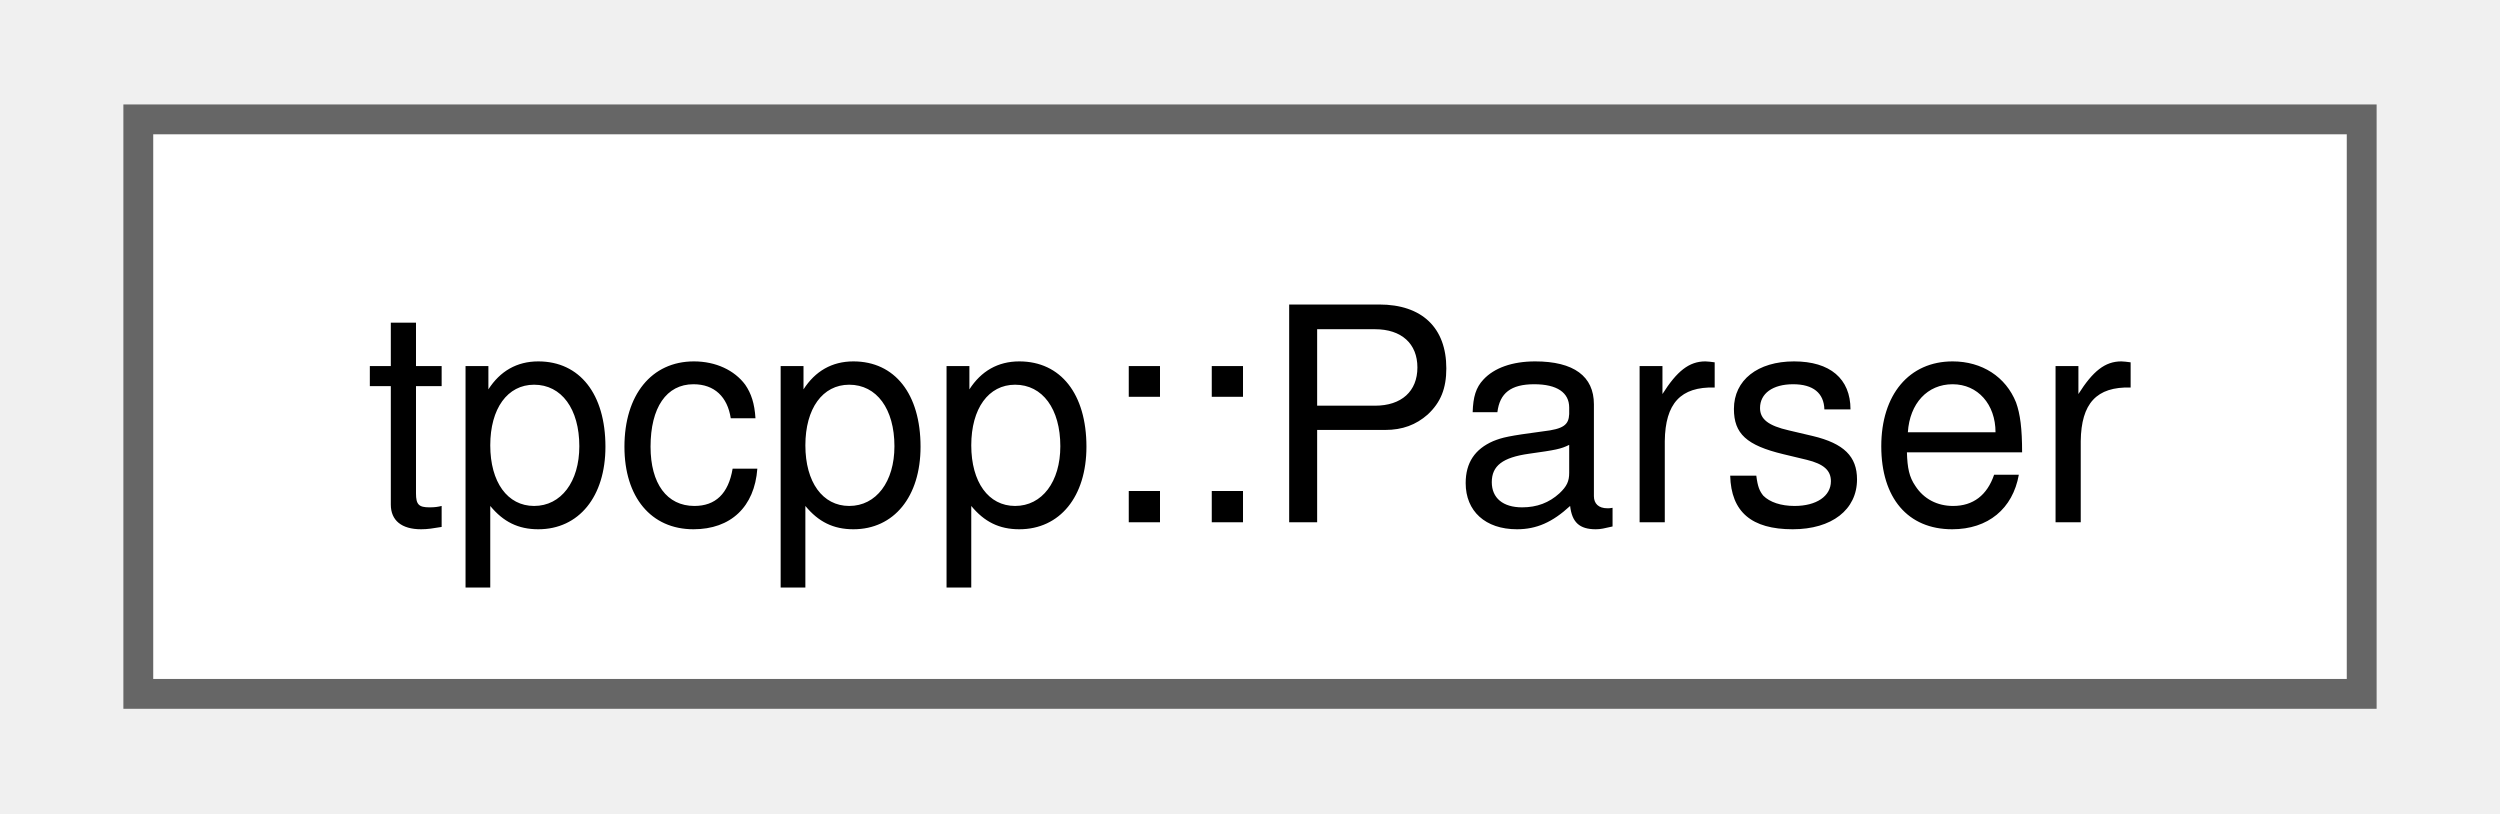
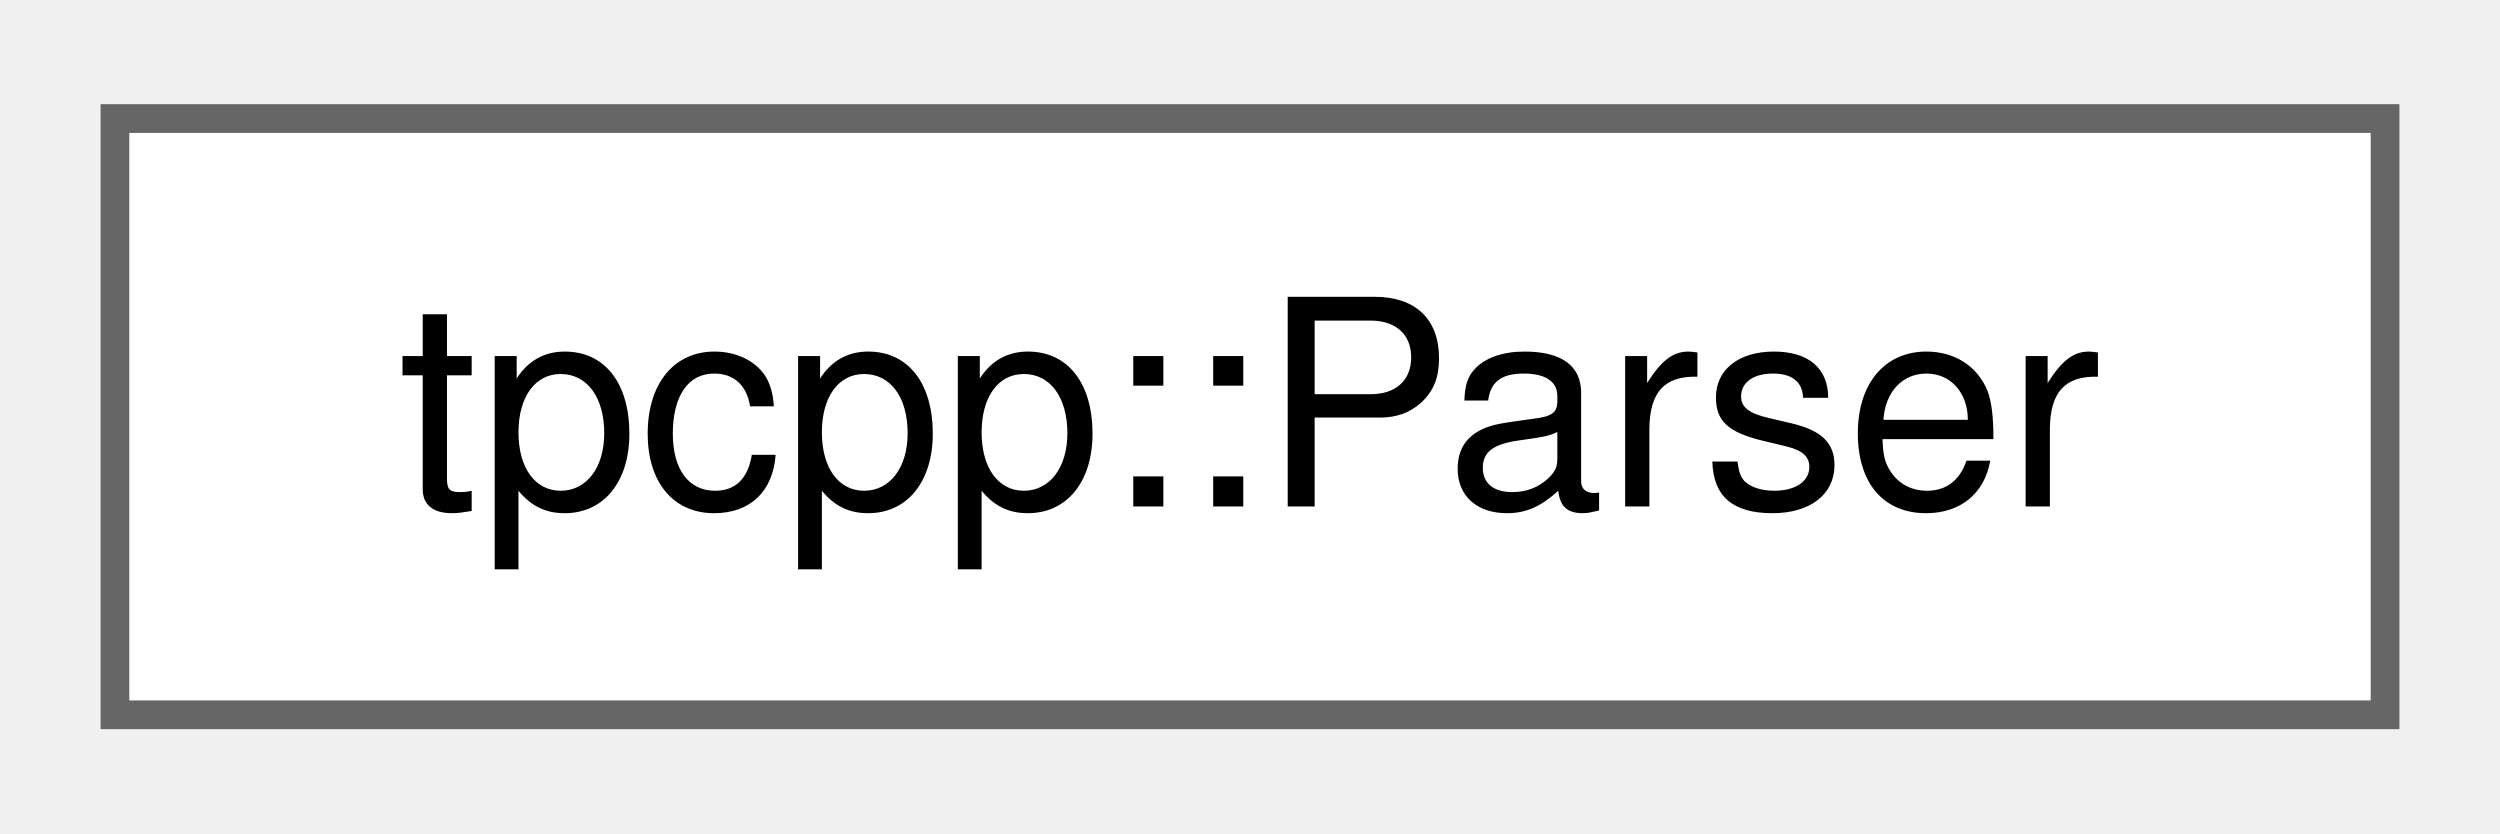
- <svg xmlns="http://www.w3.org/2000/svg" xmlns:xlink="http://www.w3.org/1999/xlink" width="83pt" height="27pt" viewBox="0.00 0.00 82.50 27.25">
-   <g id="graph0" class="graph" transform="scale(1 1) rotate(0) translate(4 23.25)">
+ <svg xmlns="http://www.w3.org/2000/svg" xmlns:xlink="http://www.w3.org/1999/xlink" width="87pt" height="29pt" viewBox="0.00 0.00 87.00 28.75">
+   <g id="graph0" class="graph" transform="scale(1 1) rotate(0) translate(4 24.75)">
    <g id="Node000000" class="node">
      <g id="a_Node000000">
-         <a xlink:href="classtpcpp_1_1_parser.html" target="_top" xlink:title="The tpcpp parser.">
-           <polygon fill="white" stroke="#666666" points="74.5,-19.25 0,-19.25 0,0 74.5,0 74.5,-19.25" />
-           <text text-anchor="middle" x="37.25" y="-5.75" font-family="Helvetica,sans-Serif" font-size="10.00">tpcpp::Parser</text>
+         <a xlink:href="classtpcpp_1_1Parser.html" target="_top" xlink:title="The tpcpp parser.">
+           <polygon fill="white" stroke="#666666" points="79,-20.75 0,-20.75 0,0 79,0 79,-20.75" />
+           <text text-anchor="middle" x="39.5" y="-7.25" font-family="Helvetica,sans-Serif" font-size="10.00">tpcpp::Parser</text>
        </a>
      </g>
    </g>
  </g>
</svg>
